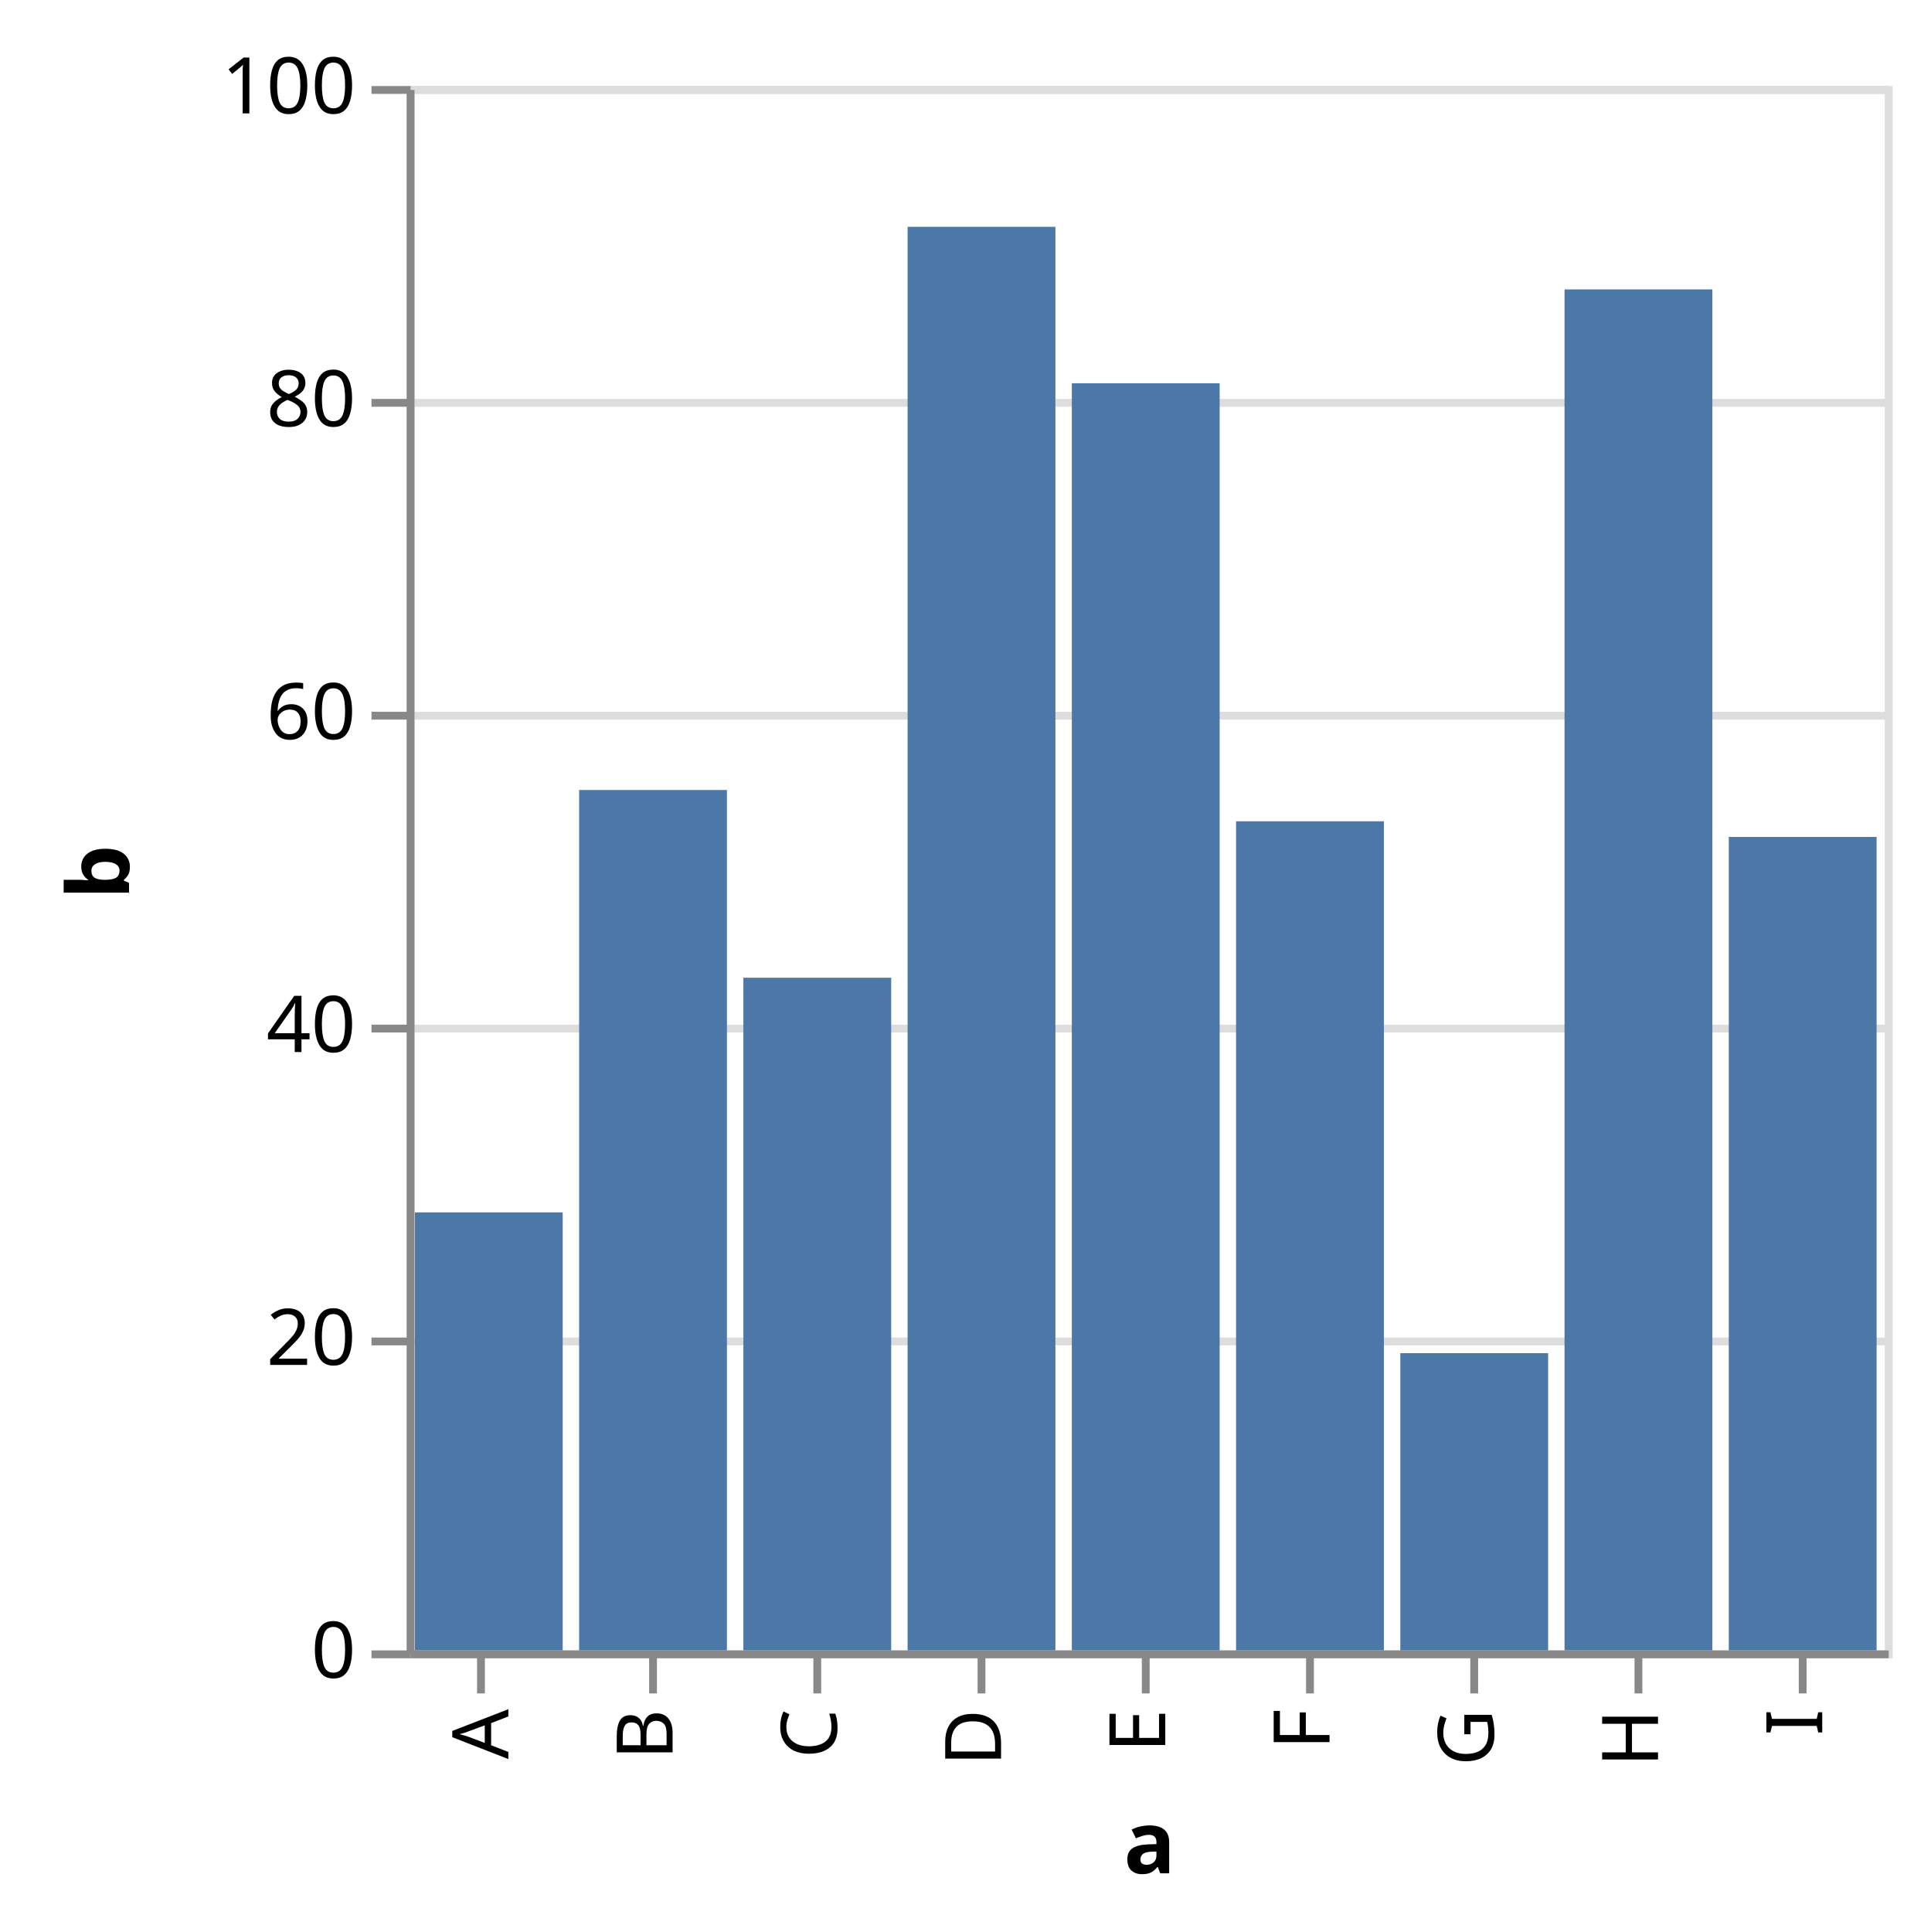
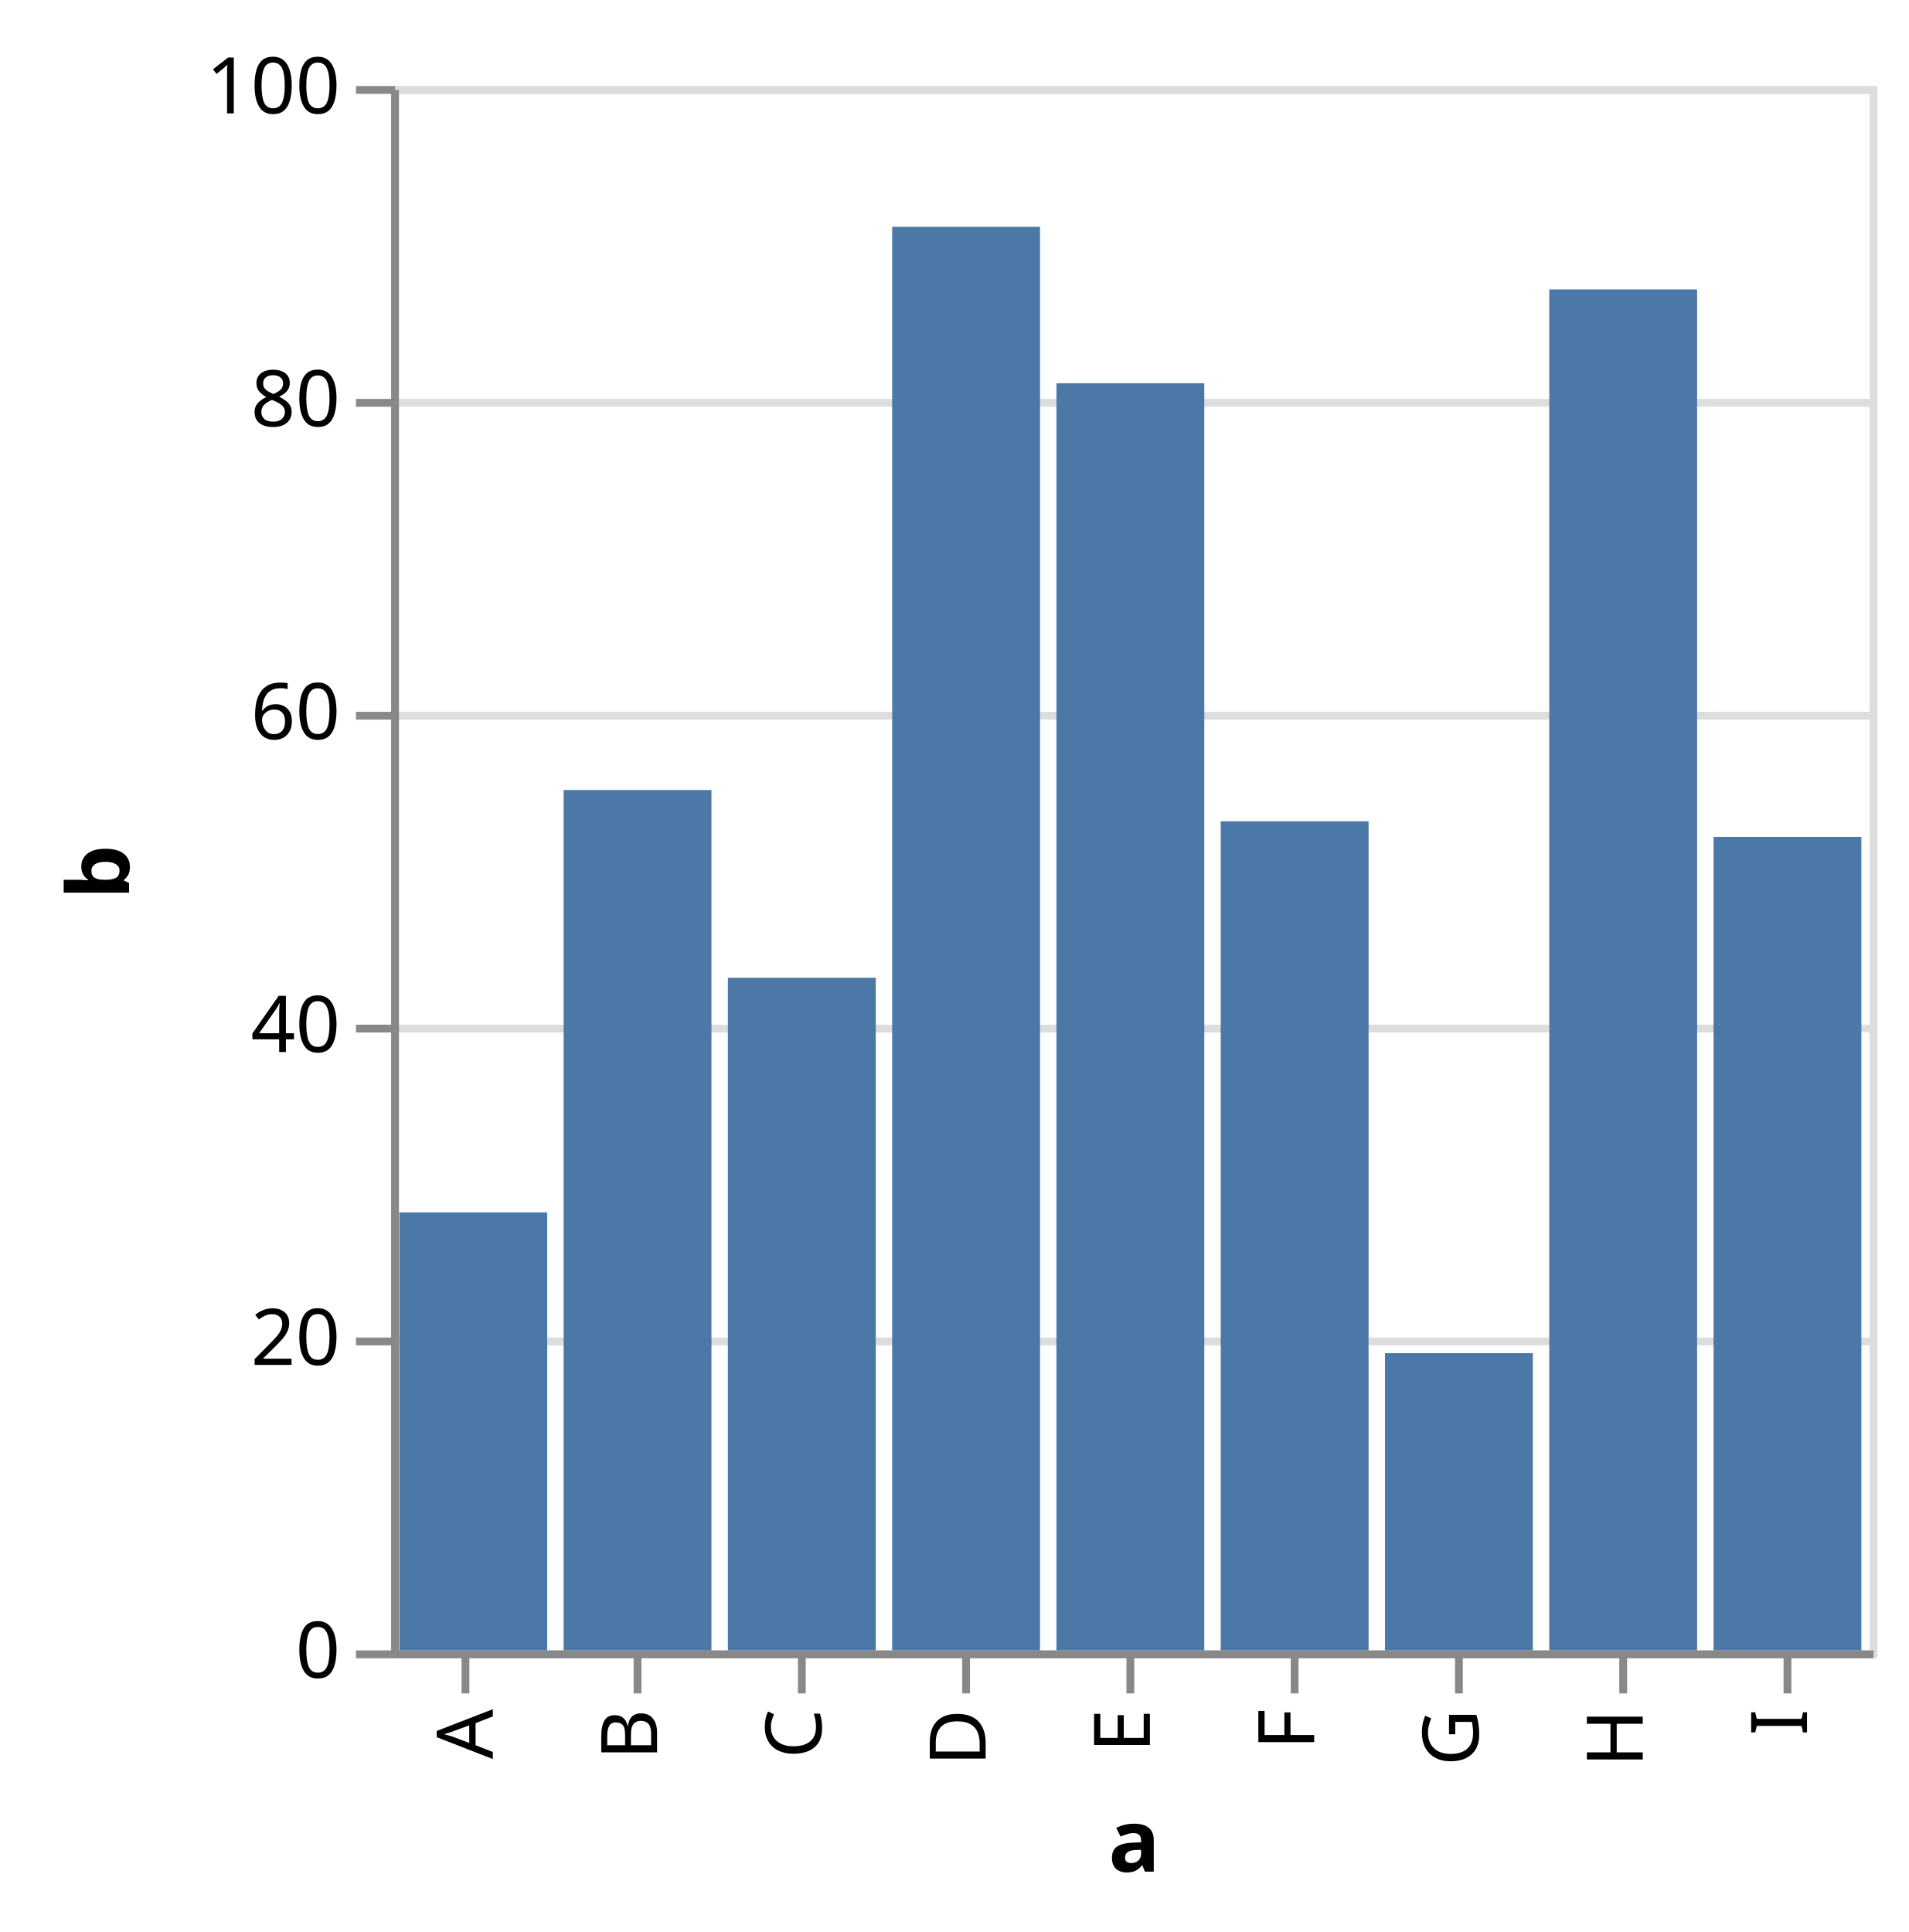
- <svg xmlns="http://www.w3.org/2000/svg" class="marks" width="246" height="247" viewBox="0 0 246 247" version="1.1">
-   <g transform="translate(52,11)">
+ <svg xmlns="http://www.w3.org/2000/svg" class="marks" width="244" height="247" viewBox="0 0 244 247" version="1.1">
+   <g transform="translate(50,11)">
    <g class="mark-group role-frame root">
      <g transform="translate(0,0)">
        <path class="background" d="M0.5,0.5h189v200h-189Z" style="fill: transparent; stroke: #ddd;" />
        <g>
          <g class="mark-group role-axis">
            <g transform="translate(0.5,0.5)">
              <path class="background" d="M0,0h0v0h0Z" style="pointer-events: none; fill: none;" />
              <g>
                <g class="mark-rule role-axis-grid" style="pointer-events: none;">
                  <line transform="translate(0,200)" x2="189" y2="0" style="fill: none; stroke: #ddd; stroke-width: 1; stroke-dasharray: ; opacity: 1;" />
                  <line transform="translate(0,160)" x2="189" y2="0" style="fill: none; stroke: #ddd; stroke-width: 1; stroke-dasharray: ; opacity: 1;" />
                  <line transform="translate(0,120)" x2="189" y2="0" style="fill: none; stroke: #ddd; stroke-width: 1; stroke-dasharray: ; opacity: 1;" />
                  <line transform="translate(0,80)" x2="189" y2="0" style="fill: none; stroke: #ddd; stroke-width: 1; stroke-dasharray: ; opacity: 1;" />
                  <line transform="translate(0,40)" x2="189" y2="0" style="fill: none; stroke: #ddd; stroke-width: 1; stroke-dasharray: ; opacity: 1;" />
                  <line transform="translate(0,0)" x2="189" y2="0" style="fill: none; stroke: #ddd; stroke-width: 1; stroke-dasharray: ; opacity: 1;" />
                </g>
              </g>
            </g>
          </g>
          <g class="mark-rect role-mark marks">
            <path d="M1.05,144h18.9v56h-18.9Z" style="fill: #4c78a8;" />
            <path d="M22.05,90h18.9v110h-18.9Z" style="fill: #4c78a8;" />
            <path d="M43.05,114h18.9v86h-18.9Z" style="fill: #4c78a8;" />
            <path d="M64.05,18h18.9v182h-18.9Z" style="fill: #4c78a8;" />
            <path d="M85.05,38h18.9v162h-18.9Z" style="fill: #4c78a8;" />
            <path d="M106.05,94h18.9v106h-18.9Z" style="fill: #4c78a8;" />
            <path d="M127.05,162h18.9v38h-18.9Z" style="fill: #4c78a8;" />
            <path d="M148.05,26h18.9v174h-18.9Z" style="fill: #4c78a8;" />
            <path d="M169.05,96h18.9v104h-18.9Z" style="fill: #4c78a8;" />
          </g>
          <g class="mark-group role-axis">
            <g transform="translate(0.5,200.5)">
              <path class="background" d="M0,0h0v0h0Z" style="pointer-events: none; fill: none;" />
              <g>
                <g class="mark-rule role-axis-tick" style="pointer-events: none;">
                  <line transform="translate(9,0)" x2="0" y2="5" style="fill: none; stroke: #888; stroke-width: 1; opacity: 1;" />
                  <line transform="translate(31,0)" x2="0" y2="5" style="fill: none; stroke: #888; stroke-width: 1; opacity: 1;" />
                  <line transform="translate(52,0)" x2="0" y2="5" style="fill: none; stroke: #888; stroke-width: 1; opacity: 1;" />
                  <line transform="translate(73,0)" x2="0" y2="5" style="fill: none; stroke: #888; stroke-width: 1; opacity: 1;" />
                  <line transform="translate(94,0)" x2="0" y2="5" style="fill: none; stroke: #888; stroke-width: 1; opacity: 1;" />
                  <line transform="translate(115,0)" x2="0" y2="5" style="fill: none; stroke: #888; stroke-width: 1; opacity: 1;" />
                  <line transform="translate(136,0)" x2="0" y2="5" style="fill: none; stroke: #888; stroke-width: 1; opacity: 1;" />
                  <line transform="translate(157,0)" x2="0" y2="5" style="fill: none; stroke: #888; stroke-width: 1; opacity: 1;" />
                  <line transform="translate(178,0)" x2="0" y2="5" style="fill: none; stroke: #888; stroke-width: 1; opacity: 1;" />
                </g>
                <g class="mark-text role-axis-label" style="pointer-events: none;">
                  <text text-anchor="end" transform="translate(9.5,7) rotate(270) translate(0,3)" style="font: 10px sans-serif; fill: #000; opacity: 1;">A</text>
                  <text text-anchor="end" transform="translate(30.5,7) rotate(270) translate(0,3)" style="font: 10px sans-serif; fill: #000; opacity: 1;">B</text>
                  <text text-anchor="end" transform="translate(51.5,7) rotate(270) translate(0,3)" style="font: 10px sans-serif; fill: #000; opacity: 1;">C</text>
                  <text text-anchor="end" transform="translate(72.5,7) rotate(270) translate(0,3)" style="font: 10px sans-serif; fill: #000; opacity: 1;">D</text>
                  <text text-anchor="end" transform="translate(93.5,7) rotate(270) translate(0,3)" style="font: 10px sans-serif; fill: #000; opacity: 1;">E</text>
                  <text text-anchor="end" transform="translate(114.5,7) rotate(270) translate(0,3)" style="font: 10px sans-serif; fill: #000; opacity: 1;">F</text>
                  <text text-anchor="end" transform="translate(135.5,7) rotate(270) translate(0,3)" style="font: 10px sans-serif; fill: #000; opacity: 1;">G</text>
                  <text text-anchor="end" transform="translate(156.5,7) rotate(270) translate(0,3)" style="font: 10px sans-serif; fill: #000; opacity: 1;">H</text>
                  <text text-anchor="end" transform="translate(177.5,7) rotate(270) translate(0,3)" style="font: 10px sans-serif; fill: #000; opacity: 1;">I</text>
                </g>
                <g class="mark-rule role-axis-domain" style="pointer-events: none;">
                  <line transform="translate(0,0)" x2="189" y2="0" style="fill: none; stroke: #888; stroke-width: 1; opacity: 1;" />
                </g>
                <g class="mark-text role-axis-title" style="pointer-events: none;">
-                   <text text-anchor="middle" transform="translate(94.5,28)" style="font: bold 11px sans-serif; fill: #000; opacity: 1;">a</text>
+                   <text text-anchor="middle" transform="translate(94.5,27.77832)" style="font: bold 11px sans-serif; fill: #000; opacity: 1;">a</text>
                </g>
              </g>
            </g>
          </g>
          <g class="mark-group role-axis">
            <g transform="translate(0.5,0.5)">
              <path class="background" d="M0,0h0v0h0Z" style="pointer-events: none; fill: none;" />
              <g>
                <g class="mark-rule role-axis-tick" style="pointer-events: none;">
                  <line transform="translate(0,200)" x2="-5" y2="0" style="fill: none; stroke: #888; stroke-width: 1; opacity: 1;" />
                  <line transform="translate(0,160)" x2="-5" y2="0" style="fill: none; stroke: #888; stroke-width: 1; opacity: 1;" />
                  <line transform="translate(0,120)" x2="-5" y2="0" style="fill: none; stroke: #888; stroke-width: 1; opacity: 1;" />
                  <line transform="translate(0,80)" x2="-5" y2="0" style="fill: none; stroke: #888; stroke-width: 1; opacity: 1;" />
                  <line transform="translate(0,40)" x2="-5" y2="0" style="fill: none; stroke: #888; stroke-width: 1; opacity: 1;" />
                  <line transform="translate(0,0)" x2="-5" y2="0" style="fill: none; stroke: #888; stroke-width: 1; opacity: 1;" />
                </g>
                <g class="mark-text role-axis-label" style="pointer-events: none;">
                  <text text-anchor="end" transform="translate(-7,203)" style="font: 10px sans-serif; fill: #000; opacity: 1;">0</text>
                  <text text-anchor="end" transform="translate(-7,163)" style="font: 10px sans-serif; fill: #000; opacity: 1;">20</text>
                  <text text-anchor="end" transform="translate(-7,123)" style="font: 10px sans-serif; fill: #000; opacity: 1;">40</text>
                  <text text-anchor="end" transform="translate(-7,83)" style="font: 10px sans-serif; fill: #000; opacity: 1;">60</text>
                  <text text-anchor="end" transform="translate(-7,43)" style="font: 10px sans-serif; fill: #000; opacity: 1;">80</text>
                  <text text-anchor="end" transform="translate(-7,3)" style="font: 10px sans-serif; fill: #000; opacity: 1;">100</text>
                </g>
                <g class="mark-rule role-axis-domain" style="pointer-events: none;">
                  <line transform="translate(0,200)" x2="0" y2="-200" style="fill: none; stroke: #888; stroke-width: 1; opacity: 1;" />
                </g>
                <g class="mark-text role-axis-title" style="pointer-events: none;">
-                   <text text-anchor="middle" transform="translate(-34,100) rotate(-90) translate(0,-2)" style="font: bold 11px sans-serif; fill: #000; opacity: 1;">b</text>
+                   <text text-anchor="middle" transform="translate(-32,100) rotate(-90) translate(0,-2)" style="font: bold 11px sans-serif; fill: #000; opacity: 1;">b</text>
                </g>
              </g>
            </g>
          </g>
        </g>
      </g>
    </g>
  </g>
</svg>
